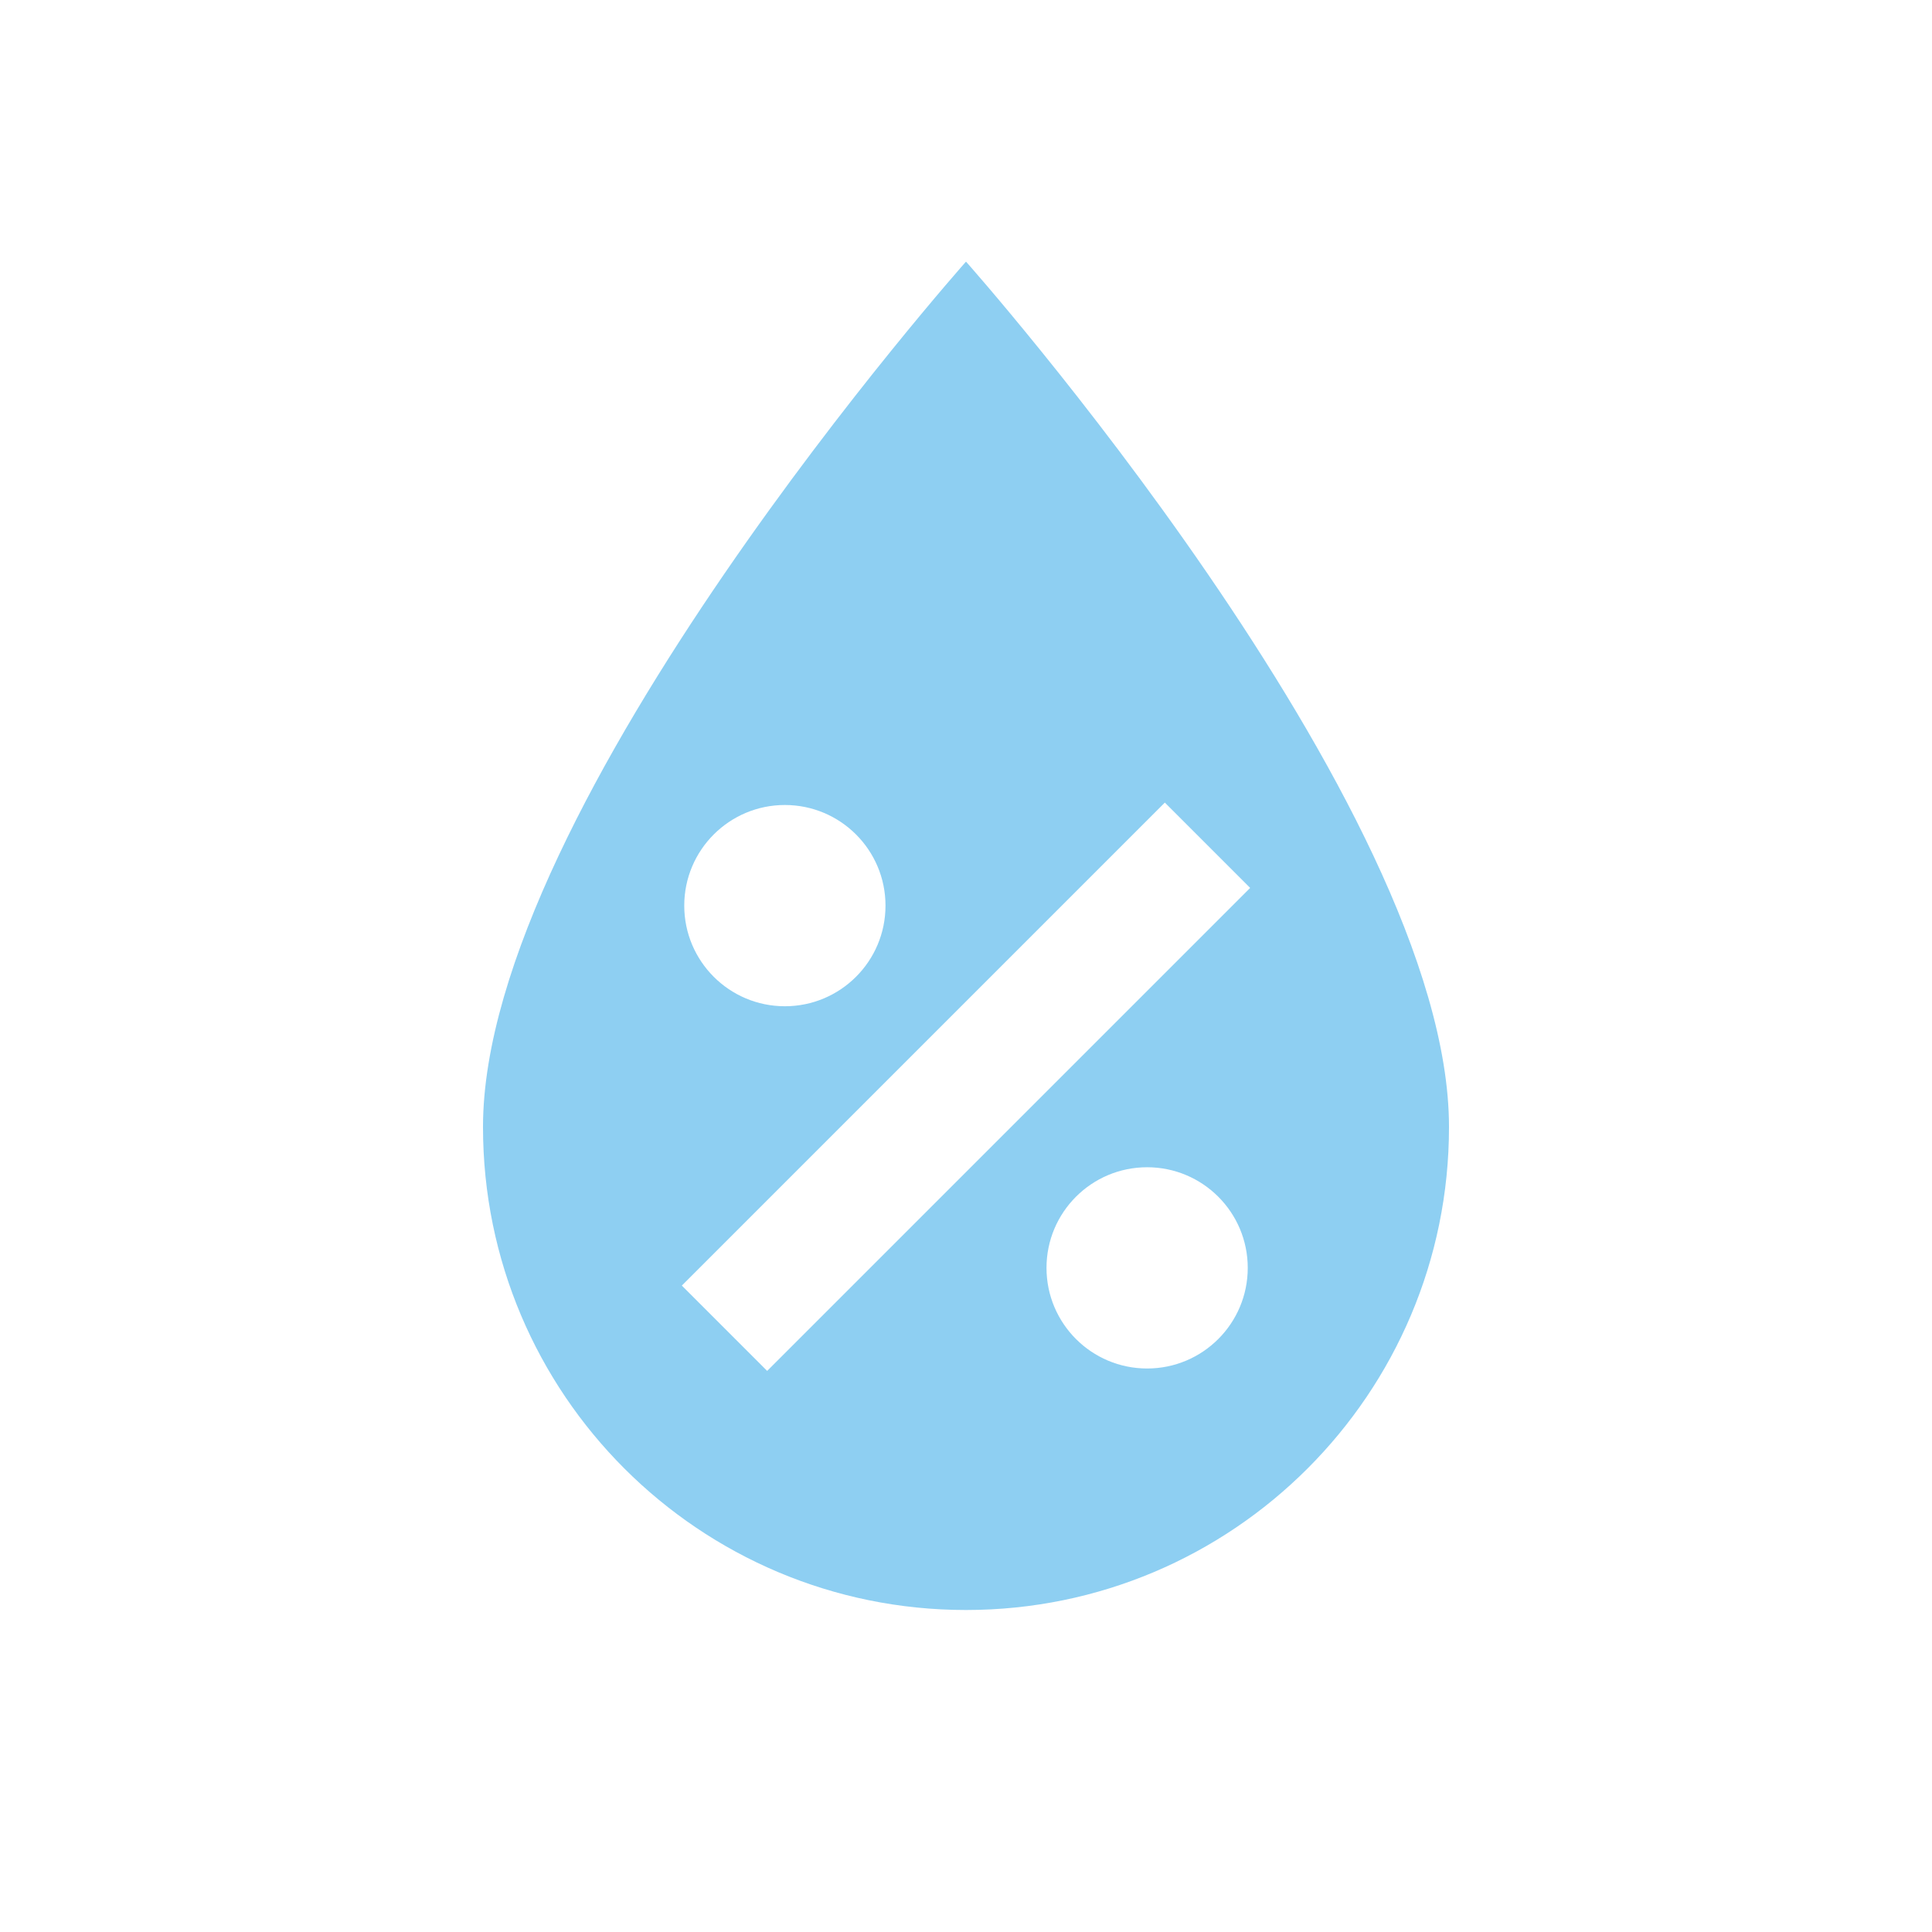
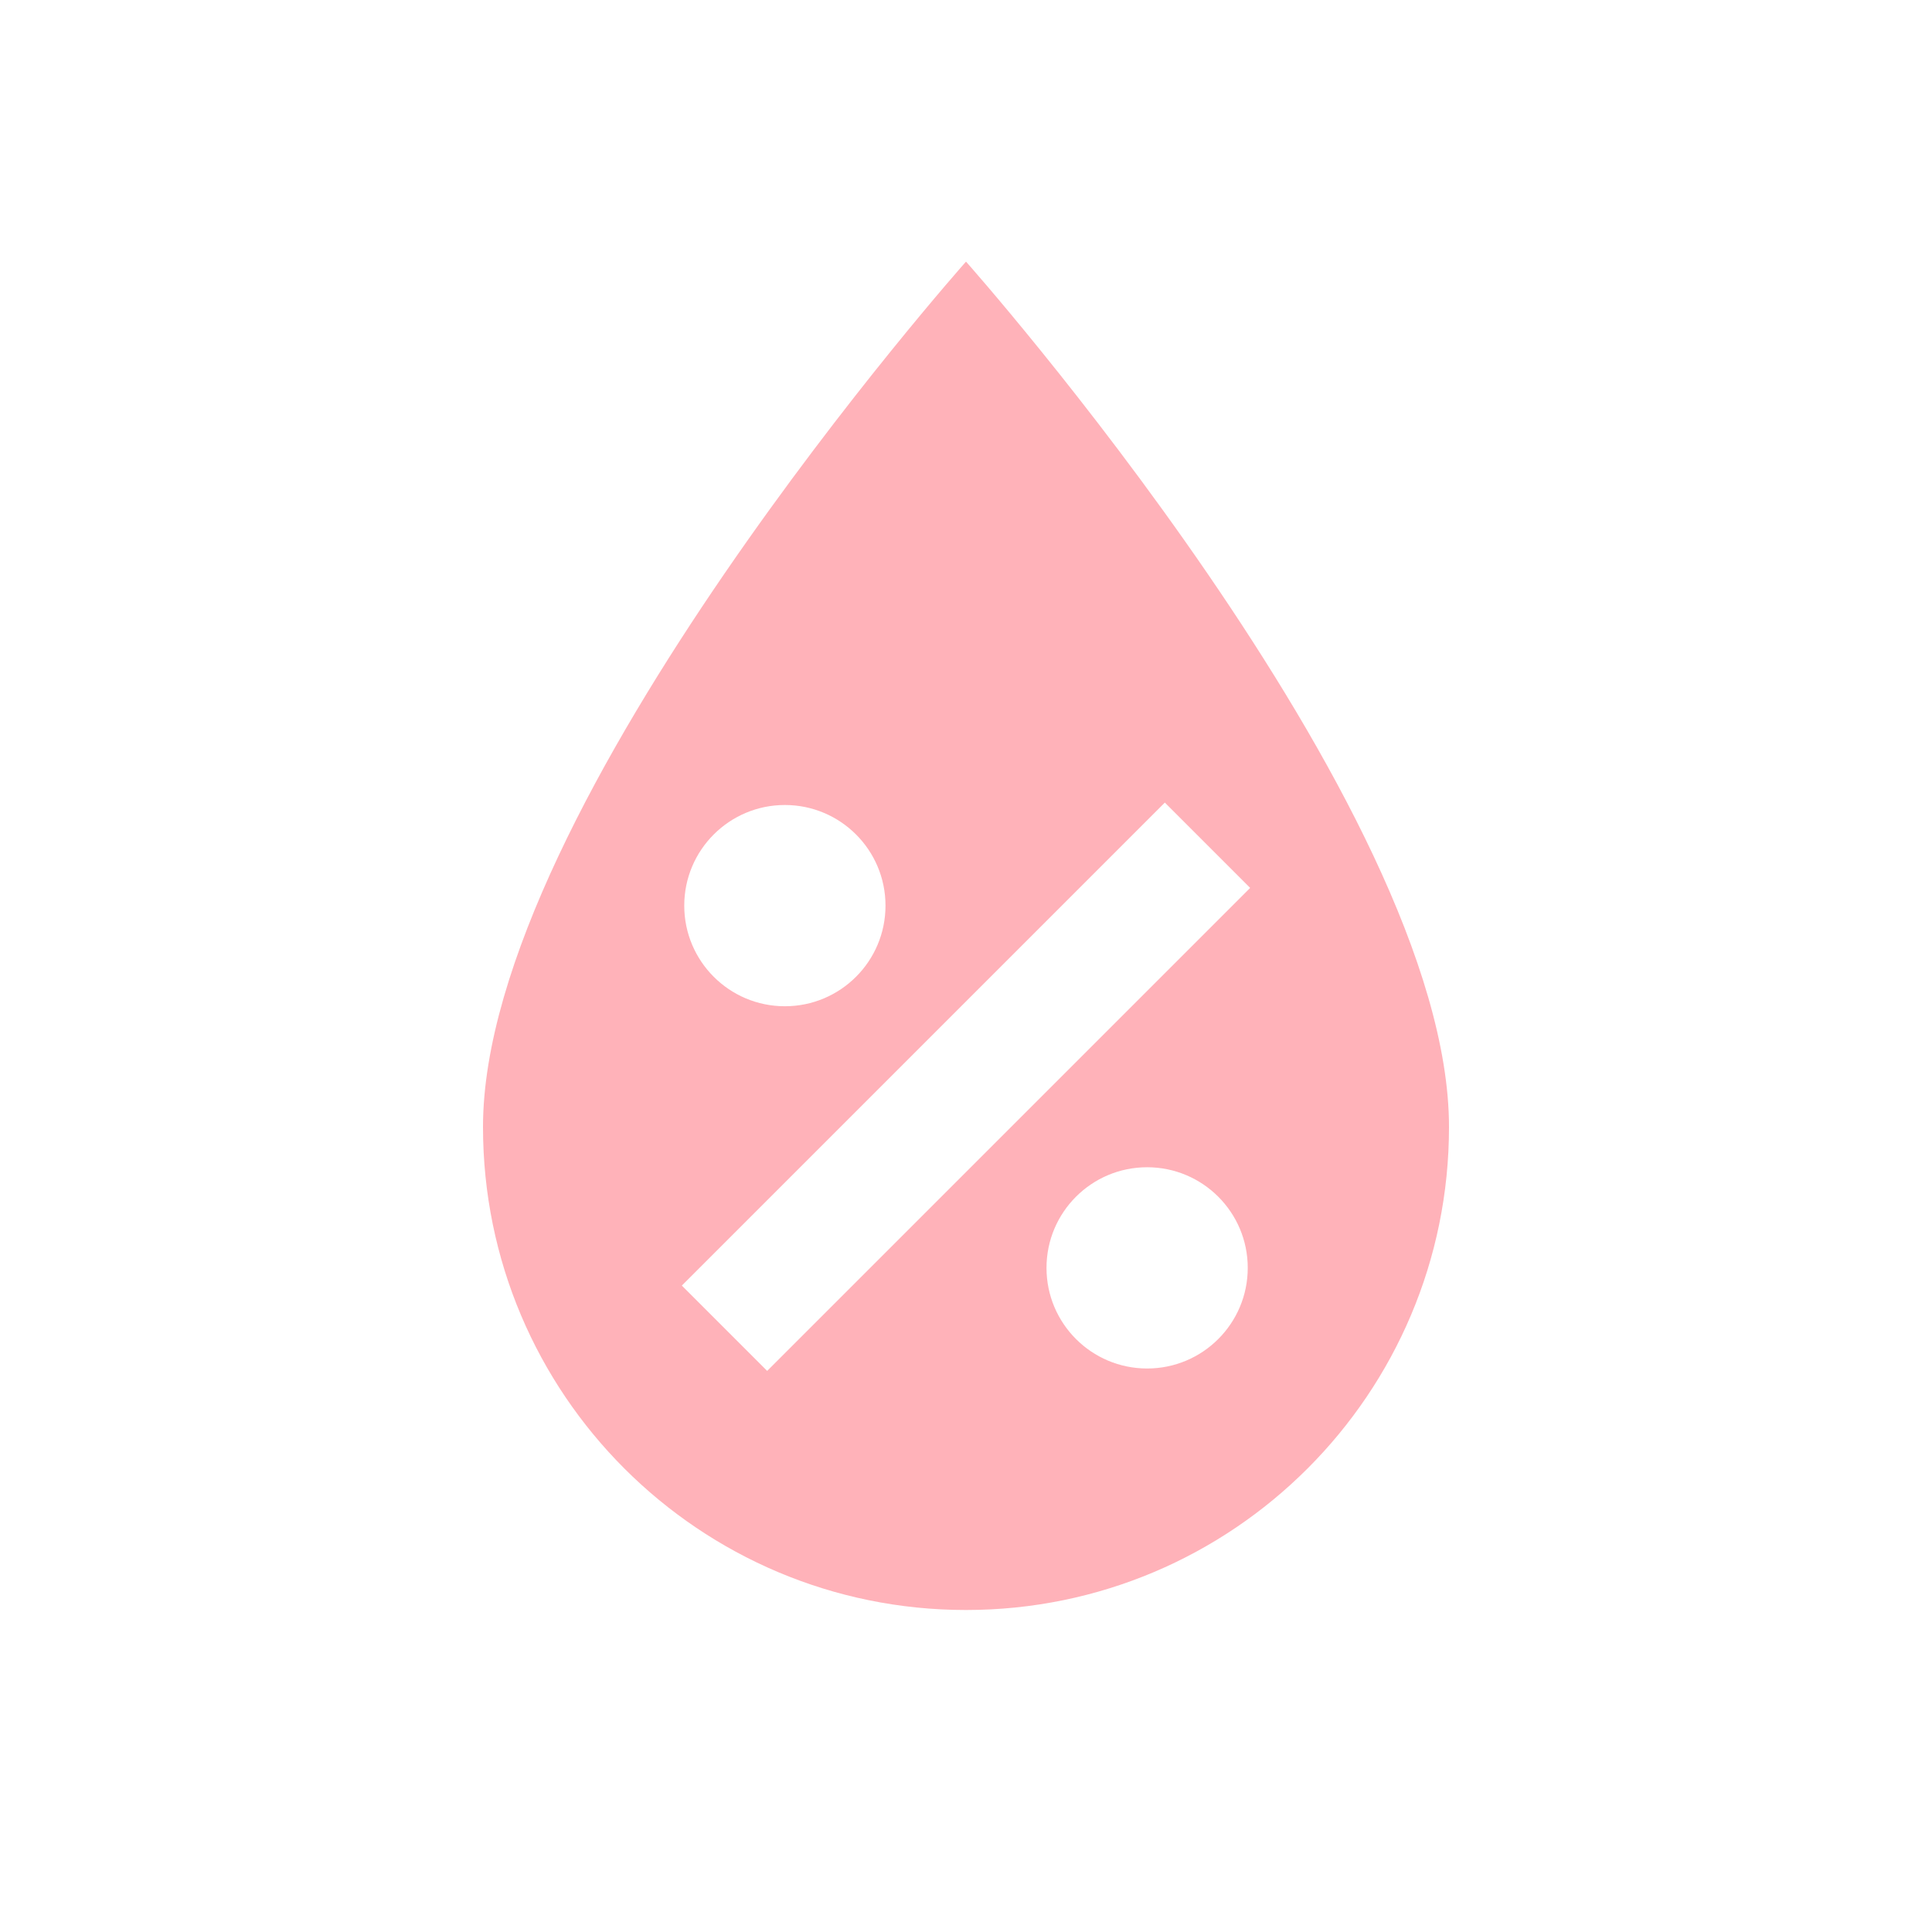
- <svg xmlns="http://www.w3.org/2000/svg" fill="#8ECFF2" preserveAspectRatio="xMidYMid meet" id="mdi-water-percent" viewBox="0 0 24 24">
+ <svg xmlns="http://www.w3.org/2000/svg" fill="#FFB2B9" preserveAspectRatio="xMidYMid meet" id="mdi-water-percent" viewBox="0 0 24 24">
  <path d="M12,3.25C12,3.25 6,10 6,14C6,17.32 8.69,20 12,20A6,6 0 0,0 18,14C18,10 12,3.25 12,3.25M14.47,9.97L15.53,11.03L9.53,17.03L8.47,15.97M9.75,10A1.25,1.25 0 0,1 11,11.25A1.25,1.25 0 0,1 9.75,12.5A1.25,1.25 0 0,1 8.5,11.25A1.25,1.25 0 0,1 9.75,10M14.25,14.5A1.25,1.25 0 0,1 15.5,15.75A1.25,1.25 0 0,1 14.25,17A1.25,1.25 0 0,1 13,15.75A1.25,1.25 0 0,1 14.25,14.5Z" />
</svg>
